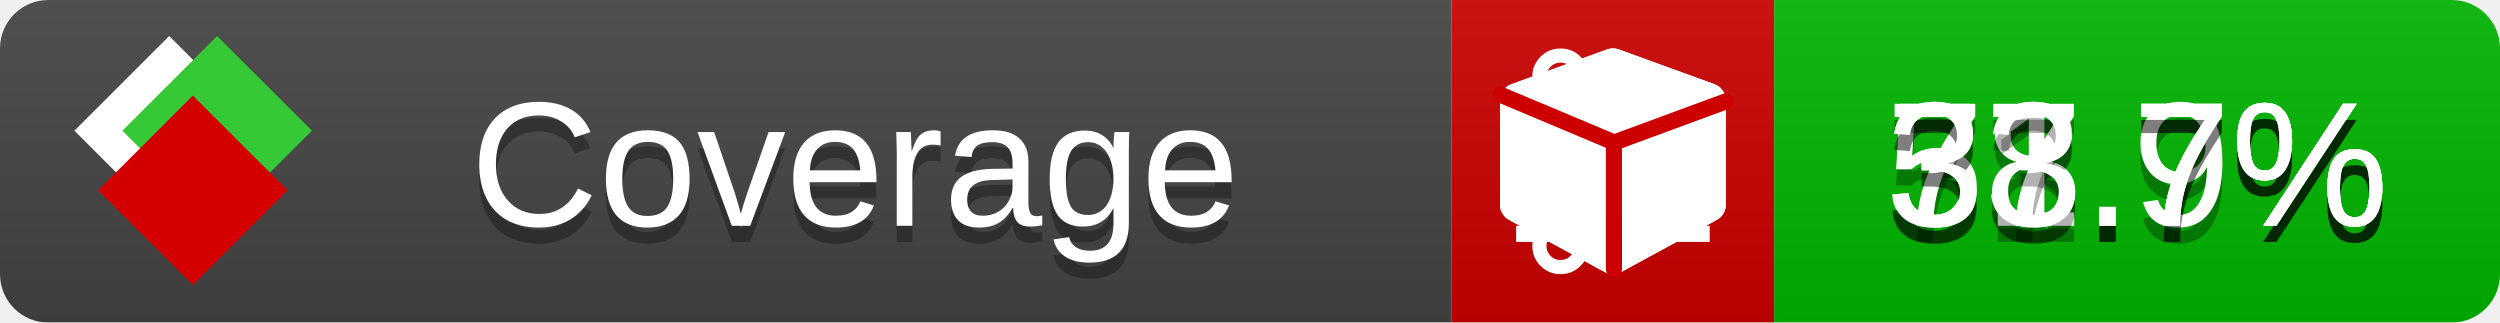
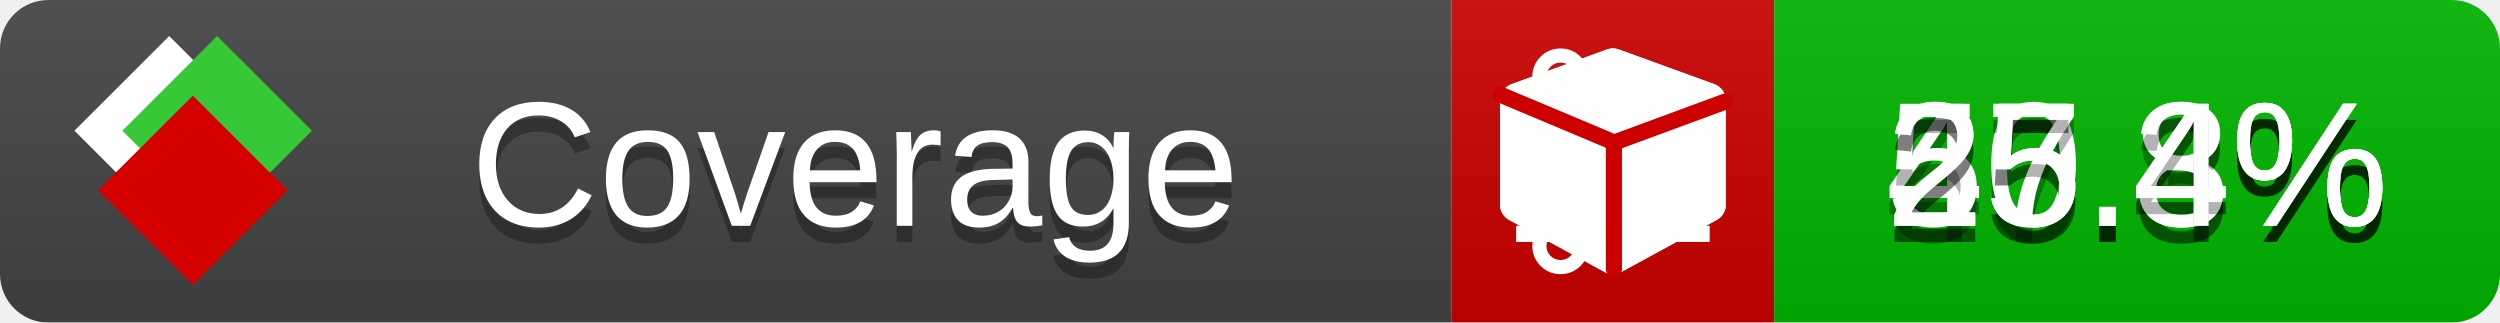
<svg xmlns="http://www.w3.org/2000/svg" xmlns:xlink="http://www.w3.org/1999/xlink" width="155" height="20">
  <style type="text/css">
          
            @keyframes fade1 {
                0% { visibility: visible; opacity: 1; }
               23% { visibility: visible; opacity: 1; }
               25% { visibility: hidden; opacity: 0; }
               48% { visibility: hidden; opacity: 0; }
               50% { visibility: hidden; opacity: 0; }
               73% { visibility: hidden; opacity: 0; }
               75% { visibility: hidden; opacity: 0; }
               98% { visibility: hidden; opacity: 0; }
              100% { visibility: visible; opacity: 1; }
            }
            @keyframes fade2 {
                0% { visibility: hidden; opacity: 0; }
               23% { visibility: hidden; opacity: 0; }
               25% { visibility: visible; opacity: 1; }
               48% { visibility: visible; opacity: 1; }
               50% { visibility: hidden; opacity: 0; }
               73% { visibility: hidden; opacity: 0; }
               75% { visibility: hidden; opacity: 0; }
               98% { visibility: hidden; opacity: 0; }
              100% { visibility: hidden; opacity: 0; }
            }
            @keyframes fade3 {
                0% { visibility: hidden; opacity: 0; }
               23% { visibility: hidden; opacity: 0; }
               25% { visibility: hidden; opacity: 0; }
               48% { visibility: hidden; opacity: 0; }
               50% { visibility: visible; opacity: 1; }
               73% { visibility: visible; opacity: 1; }
               75% { visibility: hidden; opacity: 0; }
               98% { visibility: hidden; opacity: 0; }
              100% { visibility: hidden; opacity: 0; }
            }
            @keyframes fade4 {
                0% { visibility: hidden; opacity: 0; }
               23% { visibility: hidden; opacity: 0; }
               25% { visibility: hidden; opacity: 0; }
               48% { visibility: hidden; opacity: 0; }
               50% { visibility: hidden; opacity: 0; }
               73% { visibility: hidden; opacity: 0; }
               75% { visibility: visible; opacity: 1; }
               98% { visibility: visible; opacity: 1; }
              100% { visibility: hidden; opacity: 0; }
            }
            .linecoverage {
                animation-duration: 15s;
                animation-name: fade1;
                animation-iteration-count: infinite;
            }
            .branchcoverage {
                animation-duration: 15s;
                animation-name: fade2;
                animation-iteration-count: infinite;
            }
            .methodcoverage {
                animation-duration: 15s;
                animation-name: fade3;
                animation-iteration-count: infinite;
            }
            .fullmethodcoverage {
                animation-duration: 15s;
                animation-name: fade4;
                animation-iteration-count: infinite;
            }
          
    </style>
  <defs>
    <linearGradient id="gradient" x2="0" y2="100%">
      <stop offset="0" stop-color="#bbb" stop-opacity=".1" />
      <stop offset="1" stop-opacity=".1" />
    </linearGradient>
    <linearGradient id="c">
      <stop offset="0" stop-color="#d40000" />
      <stop offset="1" stop-color="#ff2a2a" />
    </linearGradient>
    <linearGradient id="a">
      <stop offset="0" stop-color="#e0e0de" />
      <stop offset="1" stop-color="#fff" />
    </linearGradient>
    <linearGradient id="b">
      <stop offset="0" stop-color="#37c837" />
      <stop offset="1" stop-color="#217821" />
    </linearGradient>
    <linearGradient xlink:href="#a" id="e" x1="106.44" x2="69.96" y1="-11.96" y2="-46.84" gradientTransform="matrix(-.8426 -.00045 -.00045 -.8426 -94.27 -75.82)" gradientUnits="userSpaceOnUse" />
    <linearGradient xlink:href="#b" id="f" x1="56.19" x2="77.97" y1="-23.45" y2="10.62" gradientTransform="matrix(.8426 .00045 .00045 .8426 94.27 75.82)" gradientUnits="userSpaceOnUse" />
    <linearGradient xlink:href="#c" id="g" x1="79.98" x2="132.9" y1="10.79" y2="10.79" gradientTransform="matrix(.8426 .00045 .00045 .8426 94.27 75.82)" gradientUnits="userSpaceOnUse" />
    <mask id="mask">
      <rect width="155" height="20" rx="3" fill="#fff" />
    </mask>
    <g id="icon" transform="matrix(.04486 0 0 .04481 -.48 -.63)">
      <rect width="52.92" height="52.92" x="-109.72" y="-27.13" fill="url(#e)" transform="rotate(-135)" />
      <rect width="52.92" height="52.92" x="70.19" y="-39.18" fill="url(#f)" transform="rotate(45)" />
      <rect width="52.92" height="52.92" x="80.05" y="-15.74" fill="url(#g)" transform="rotate(45)" />
    </g>
  </defs>
  <g mask="url(#mask)">
    <rect x="0" y="0" width="90" height="20" fill="#444" />
    <rect x="90" y="0" width="20" height="20" fill="#c00" />
    <rect x="110" y="0" width="45" height="20" fill="#00B600" />
    <rect x="0" y="0" width="155" height="20" fill="url(#gradient)" />
  </g>
  <g>
    <path class="linecoverage" stroke="#fff" d="M94 6.5 h12 M94 10.5 h12 M94 14.5 h12" />
    <path class="branchcoverage" fill="#fff" d="m 97.628,15.247 q 0,-0.364 -0.255,-0.619 -0.255,-0.255 -0.619,-0.255 -0.364,0 -0.619,0.255 -0.255,0.255 -0.255,0.619 0,0.364 0.255,0.619 0.255,0.255 0.619,0.255 0.364,0 0.619,-0.255 0.255,-0.255 0.255,-0.619 z m 0,-10.493 q 0,-0.364 -0.255,-0.619 -0.255,-0.255 -0.619,-0.255 -0.364,0 -0.619,0.255 -0.255,0.255 -0.255,0.619 0,0.364 0.255,0.619 0.255,0.255 0.619,0.255 0.364,0 0.619,-0.255 0.255,-0.255 0.255,-0.619 z m 5.83,1.166 q 0,-0.364 -0.255,-0.619 -0.255,-0.255 -0.619,-0.255 -0.364,0 -0.619,0.255 -0.255,0.255 -0.255,0.619 0,0.364 0.255,0.619 0.255,0.255 0.619,0.255 0.364,0 0.619,-0.255 0.255,-0.255 0.255,-0.619 z m 0.874,0 q 0,0.474 -0.237,0.879 -0.237,0.405 -0.638,0.633 -0.018,2.614 -2.059,3.771 -0.619,0.346 -1.849,0.738 -1.166,0.364 -1.544,0.647 -0.378,0.282 -0.378,0.911 l 0,0.237 q 0.401,0.228 0.638,0.633 0.237,0.405 0.237,0.879 0,0.729 -0.51,1.239 -0.51,0.51 -1.239,0.51 -0.729,0 -1.239,-0.51 -0.51,-0.51 -0.51,-1.239 0,-0.474 0.237,-0.879 0.237,-0.405 0.638,-0.633 l 0,-7.469 q -0.401,-0.228 -0.638,-0.633 -0.237,-0.405 -0.237,-0.879 0,-0.729 0.51,-1.239 0.51,-0.51 1.239,-0.51 0.729,0 1.239,0.51 0.51,0.51 0.51,1.239 0,0.474 -0.237,0.879 -0.237,0.405 -0.638,0.633 l 0,4.527 q 0.492,-0.237 1.403,-0.519 0.501,-0.155 0.797,-0.269 0.296,-0.114 0.642,-0.282 0.346,-0.169 0.537,-0.36 0.191,-0.191 0.369,-0.465 0.178,-0.273 0.255,-0.633 0.077,-0.36 0.077,-0.833 -0.401,-0.228 -0.638,-0.633 -0.237,-0.405 -0.237,-0.879 0,-0.729 0.51,-1.239 0.51,-0.51 1.239,-0.51 0.729,0 1.239,0.51 0.51,0.51 0.51,1.239 z" />
    <path class="methodcoverage" fill="#fff" d="m 100.538,15.629 5.385,-2.936 v -5.351 l -5.385,1.96 z M 100,8.351 105.873,6.214 100,4.077 94.127,6.214 Z m 7,-2.12 v 6.462 q 0,0.294 -0.151,0.547 -0.151,0.252 -0.412,0.395 l -5.923,3.231 q -0.236,0.135 -0.513,0.135 -0.278,0 -0.513,-0.135 l -5.923,-3.231 Q 93.303,13.492 93.151,13.239 93,12.987 93,12.692 v -6.462 q 0,-0.337 0.194,-0.614 0.194,-0.278 0.513,-0.395 l 5.923,-2.154 q 0.185,-0.067 0.37,-0.067 0.185,0 0.37,0.067 l 5.923,2.154 q 0.32,0.118 0.513,0.395 Q 107,5.894 107,6.231 Z" />
    <path class="fullmethodcoverage" fill="#fff" d="m 107,6.231 v 6.462 c 0,0.196 -0.051,0.379 -0.151,0.547 -0.101,0.168 -0.238,0.3 -0.412,0.395 l -5.923,3.231 c -0.157,0.09 -0.328,0.135 -0.513,0.135 -0.185,0 -0.356,-0.045 -0.513,-0.135 l -5.923,-3.231 C 93.39,13.539 93.252,13.407 93.151,13.239 93.05,13.071 93,12.889 93,12.692 v -6.462 c 0,-0.224 0.065,-0.429 0.194,-0.614 0.129,-0.185 0.3,-0.317 0.513,-0.395 l 5.923,-2.154 c 0.123,-0.045 0.247,-0.067 0.37,-0.067 0.123,0 0.247,0.022 0.37,0.067 l 5.923,2.154 c 0.213,0.079 0.384,0.21 0.513,0.395 0.129,0.185 0.194,0.39 0.194,0.614 z" />
    <path class="fullmethodcoverage" style="fill:none;stroke:#cc0000;stroke-width:1;stroke-linecap:round;stroke-dasharray:none;stroke-opacity:1" d="m 100.064,16.677 -0.002,-7.833 6.906,-2.547" />
    <path class="fullmethodcoverage" style="fill:none;stroke:#cc0000;stroke-width:1;stroke-linecap:round;stroke-dasharray:none;stroke-opacity:1" d="M 99.914,8.765 93.052,5.882" />
  </g>
  <g fill="#fff" text-anchor="middle" font-family="Verdana,Arial,Geneva,sans-serif" font-size="11">
    <a xlink:href="https://github.com/danielpalme/ReportGenerator" target="_top">
      <use xlink:href="#icon" transform="translate(3,1) scale(3.5)" />
    </a>
    <text x="53" y="15" fill="#010101" fill-opacity=".3">Coverage</text>
    <text x="53" y="14" fill="#fff">Coverage</text>
-     <text class="linecoverage" x="132.5" y="15" fill="#010101" fill-opacity=".3">58.7%</text>
-     <text class="linecoverage" x="132.5" y="14">58.7%</text>
-     <text class="branchcoverage" x="132.5" y="15" fill="#010101" fill-opacity=".3">71.9%</text>
-     <text class="branchcoverage" x="132.5" y="14">71.9%</text>
-     <text class="methodcoverage" x="132.5" y="15" fill="#010101" fill-opacity=".3">37.7%</text>
-     <text class="methodcoverage" x="132.5" y="14">37.7%</text>
-     <text class="fullmethodcoverage" x="132.5" y="15" fill="#010101" fill-opacity=".3">33.7%</text>
-     <text class="fullmethodcoverage" x="132.5" y="14">33.7%</text>
+     <text class="linecoverage" x="132.5" y="15" fill="#010101" fill-opacity=".3">40.4%</text>
+     <text class="linecoverage" x="132.5" y="14">40.4%</text>
+     <text class="branchcoverage" x="132.5" y="15" fill="#010101" fill-opacity=".3">55.8%</text>
+     <text class="branchcoverage" x="132.5" y="14">55.8%</text>
+     <text class="methodcoverage" x="132.5" y="15" fill="#010101" fill-opacity=".3">27.3%</text>
+     <text class="methodcoverage" x="132.5" y="14">27.3%</text>
+     <text class="fullmethodcoverage" x="132.5" y="15" fill="#010101" fill-opacity=".3">25.4%</text>
+     <text class="fullmethodcoverage" x="132.5" y="14">25.4%</text>
  </g>
  <g>
    <rect class="linecoverage" x="90" y="0" width="65" height="20" fill-opacity="0" />
    <rect class="branchcoverage" x="90" y="0" width="65" height="20" fill-opacity="0" />
    <rect class="methodcoverage" x="90" y="0" width="65" height="20" fill-opacity="0" />
    <rect class="fullmethodcoverage" x="90" y="0" width="65" height="20" fill-opacity="0" />
  </g>
</svg>
